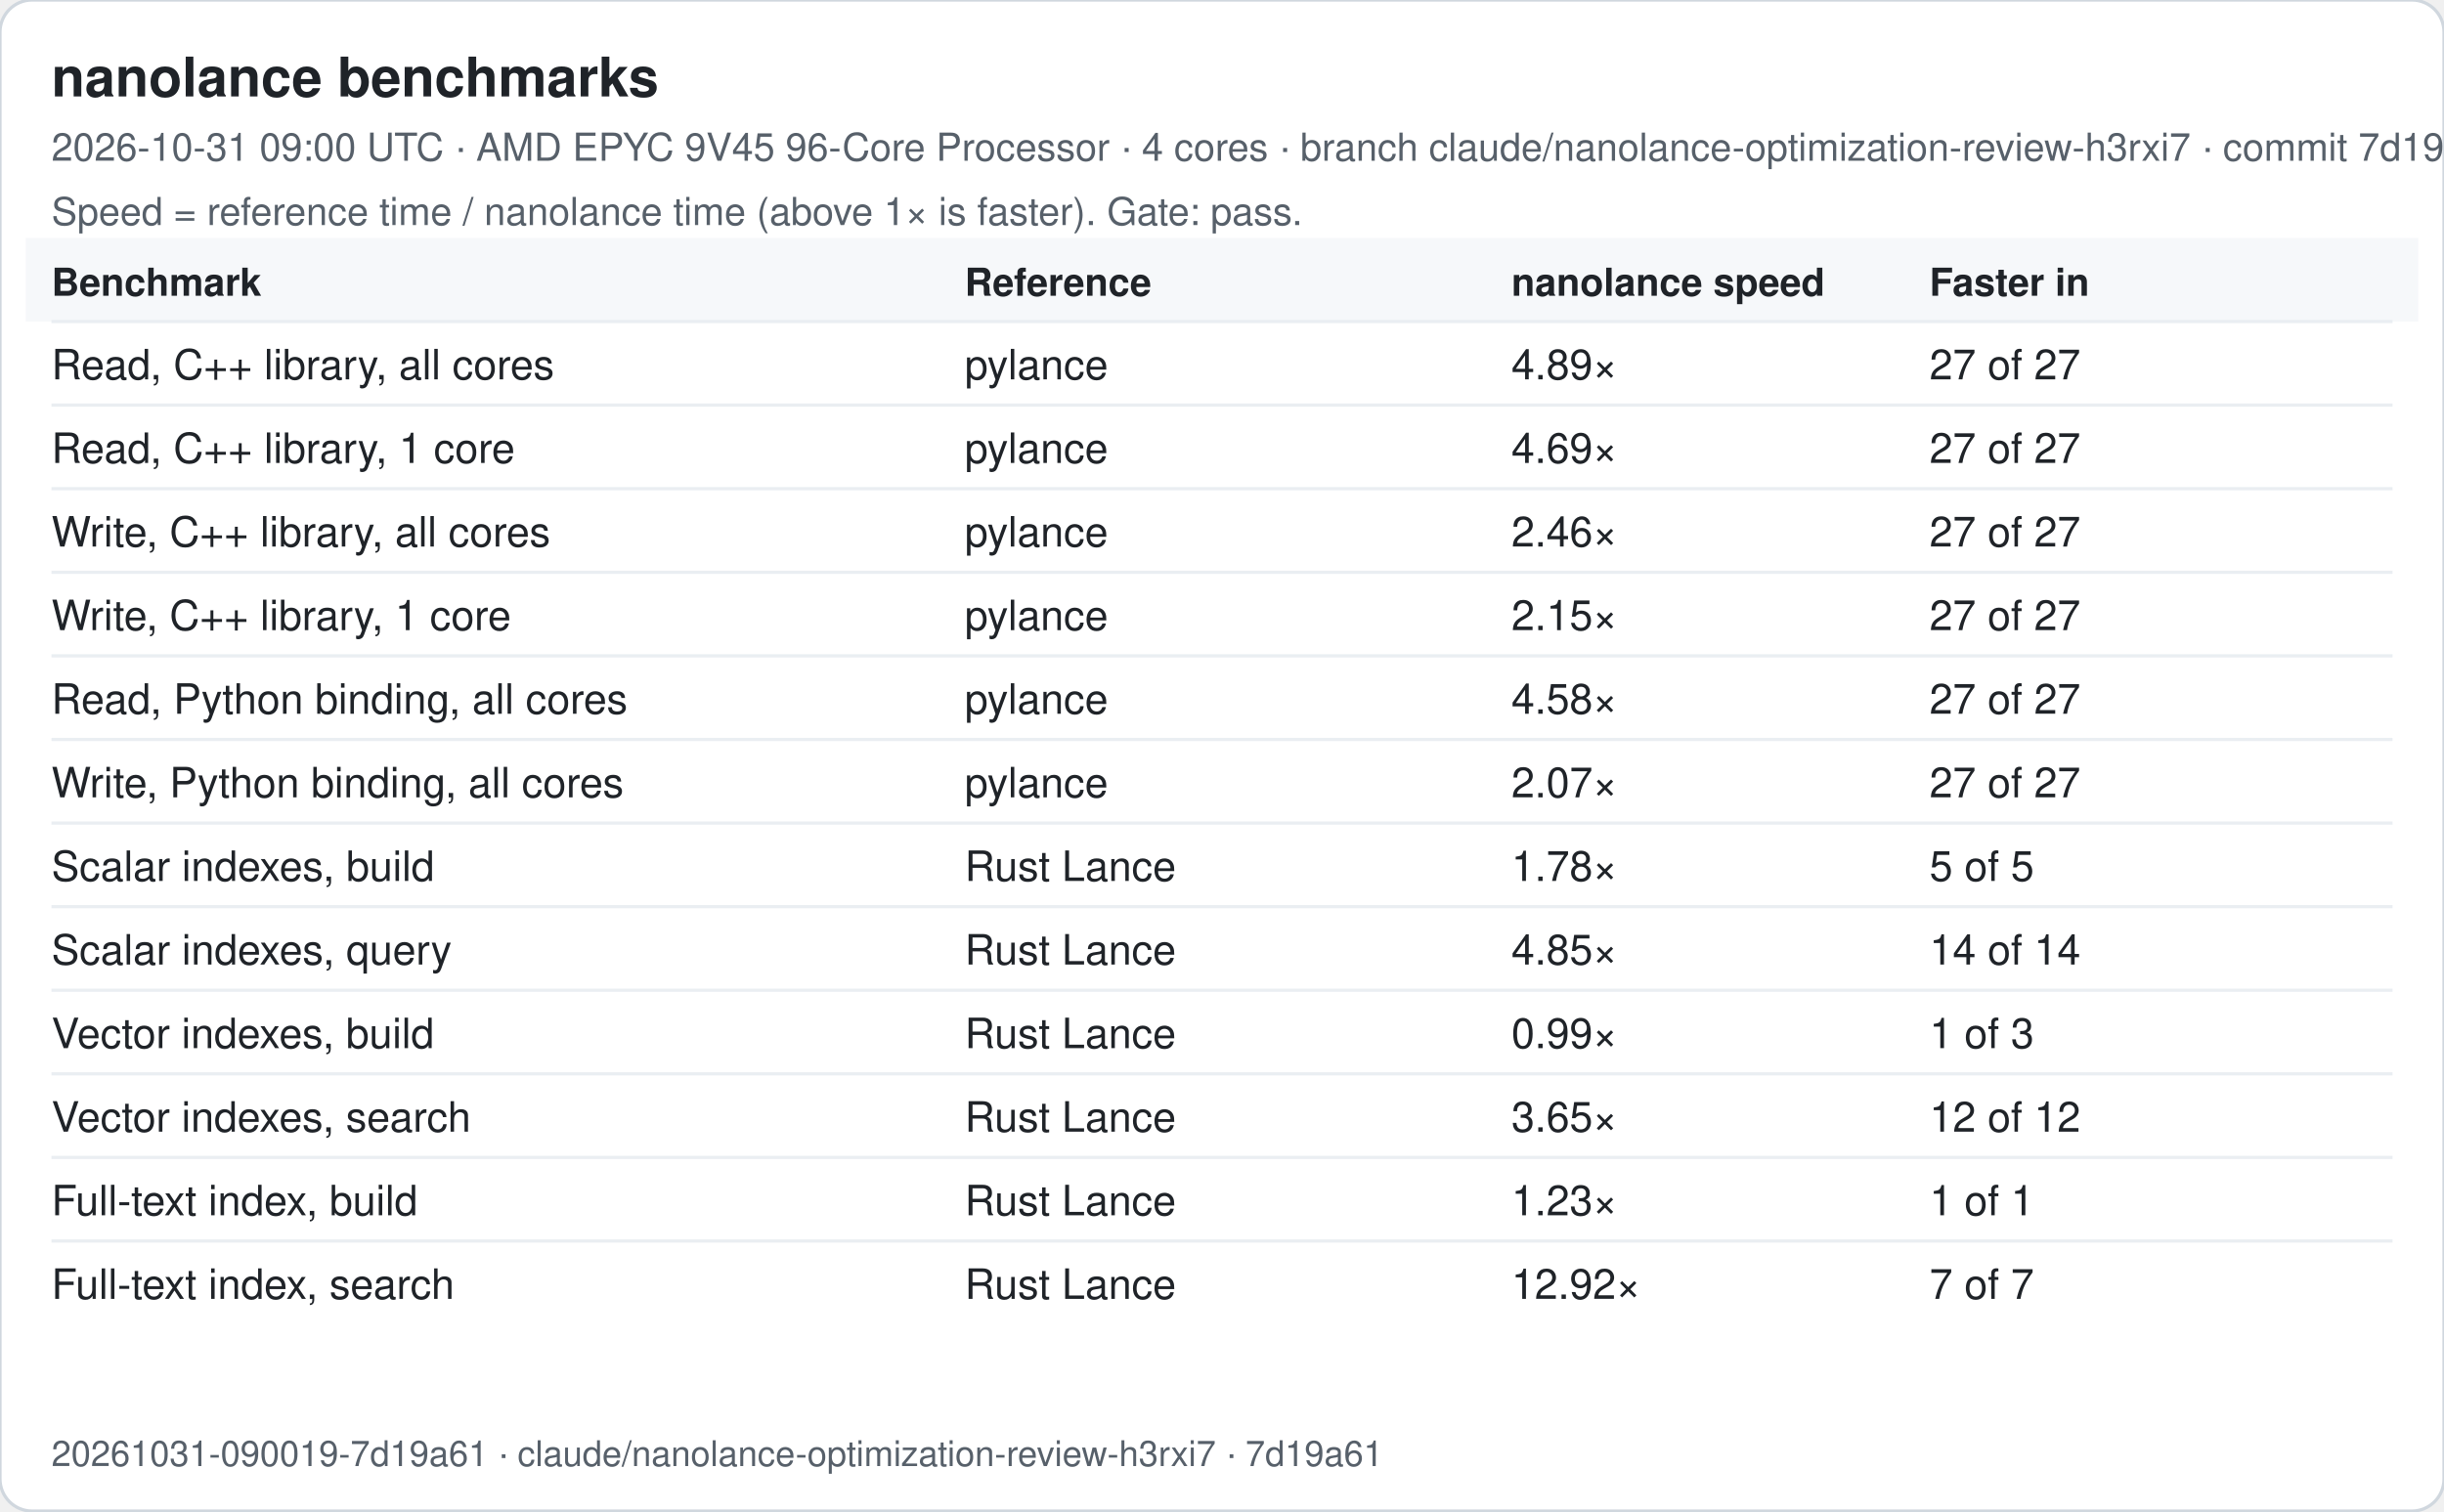
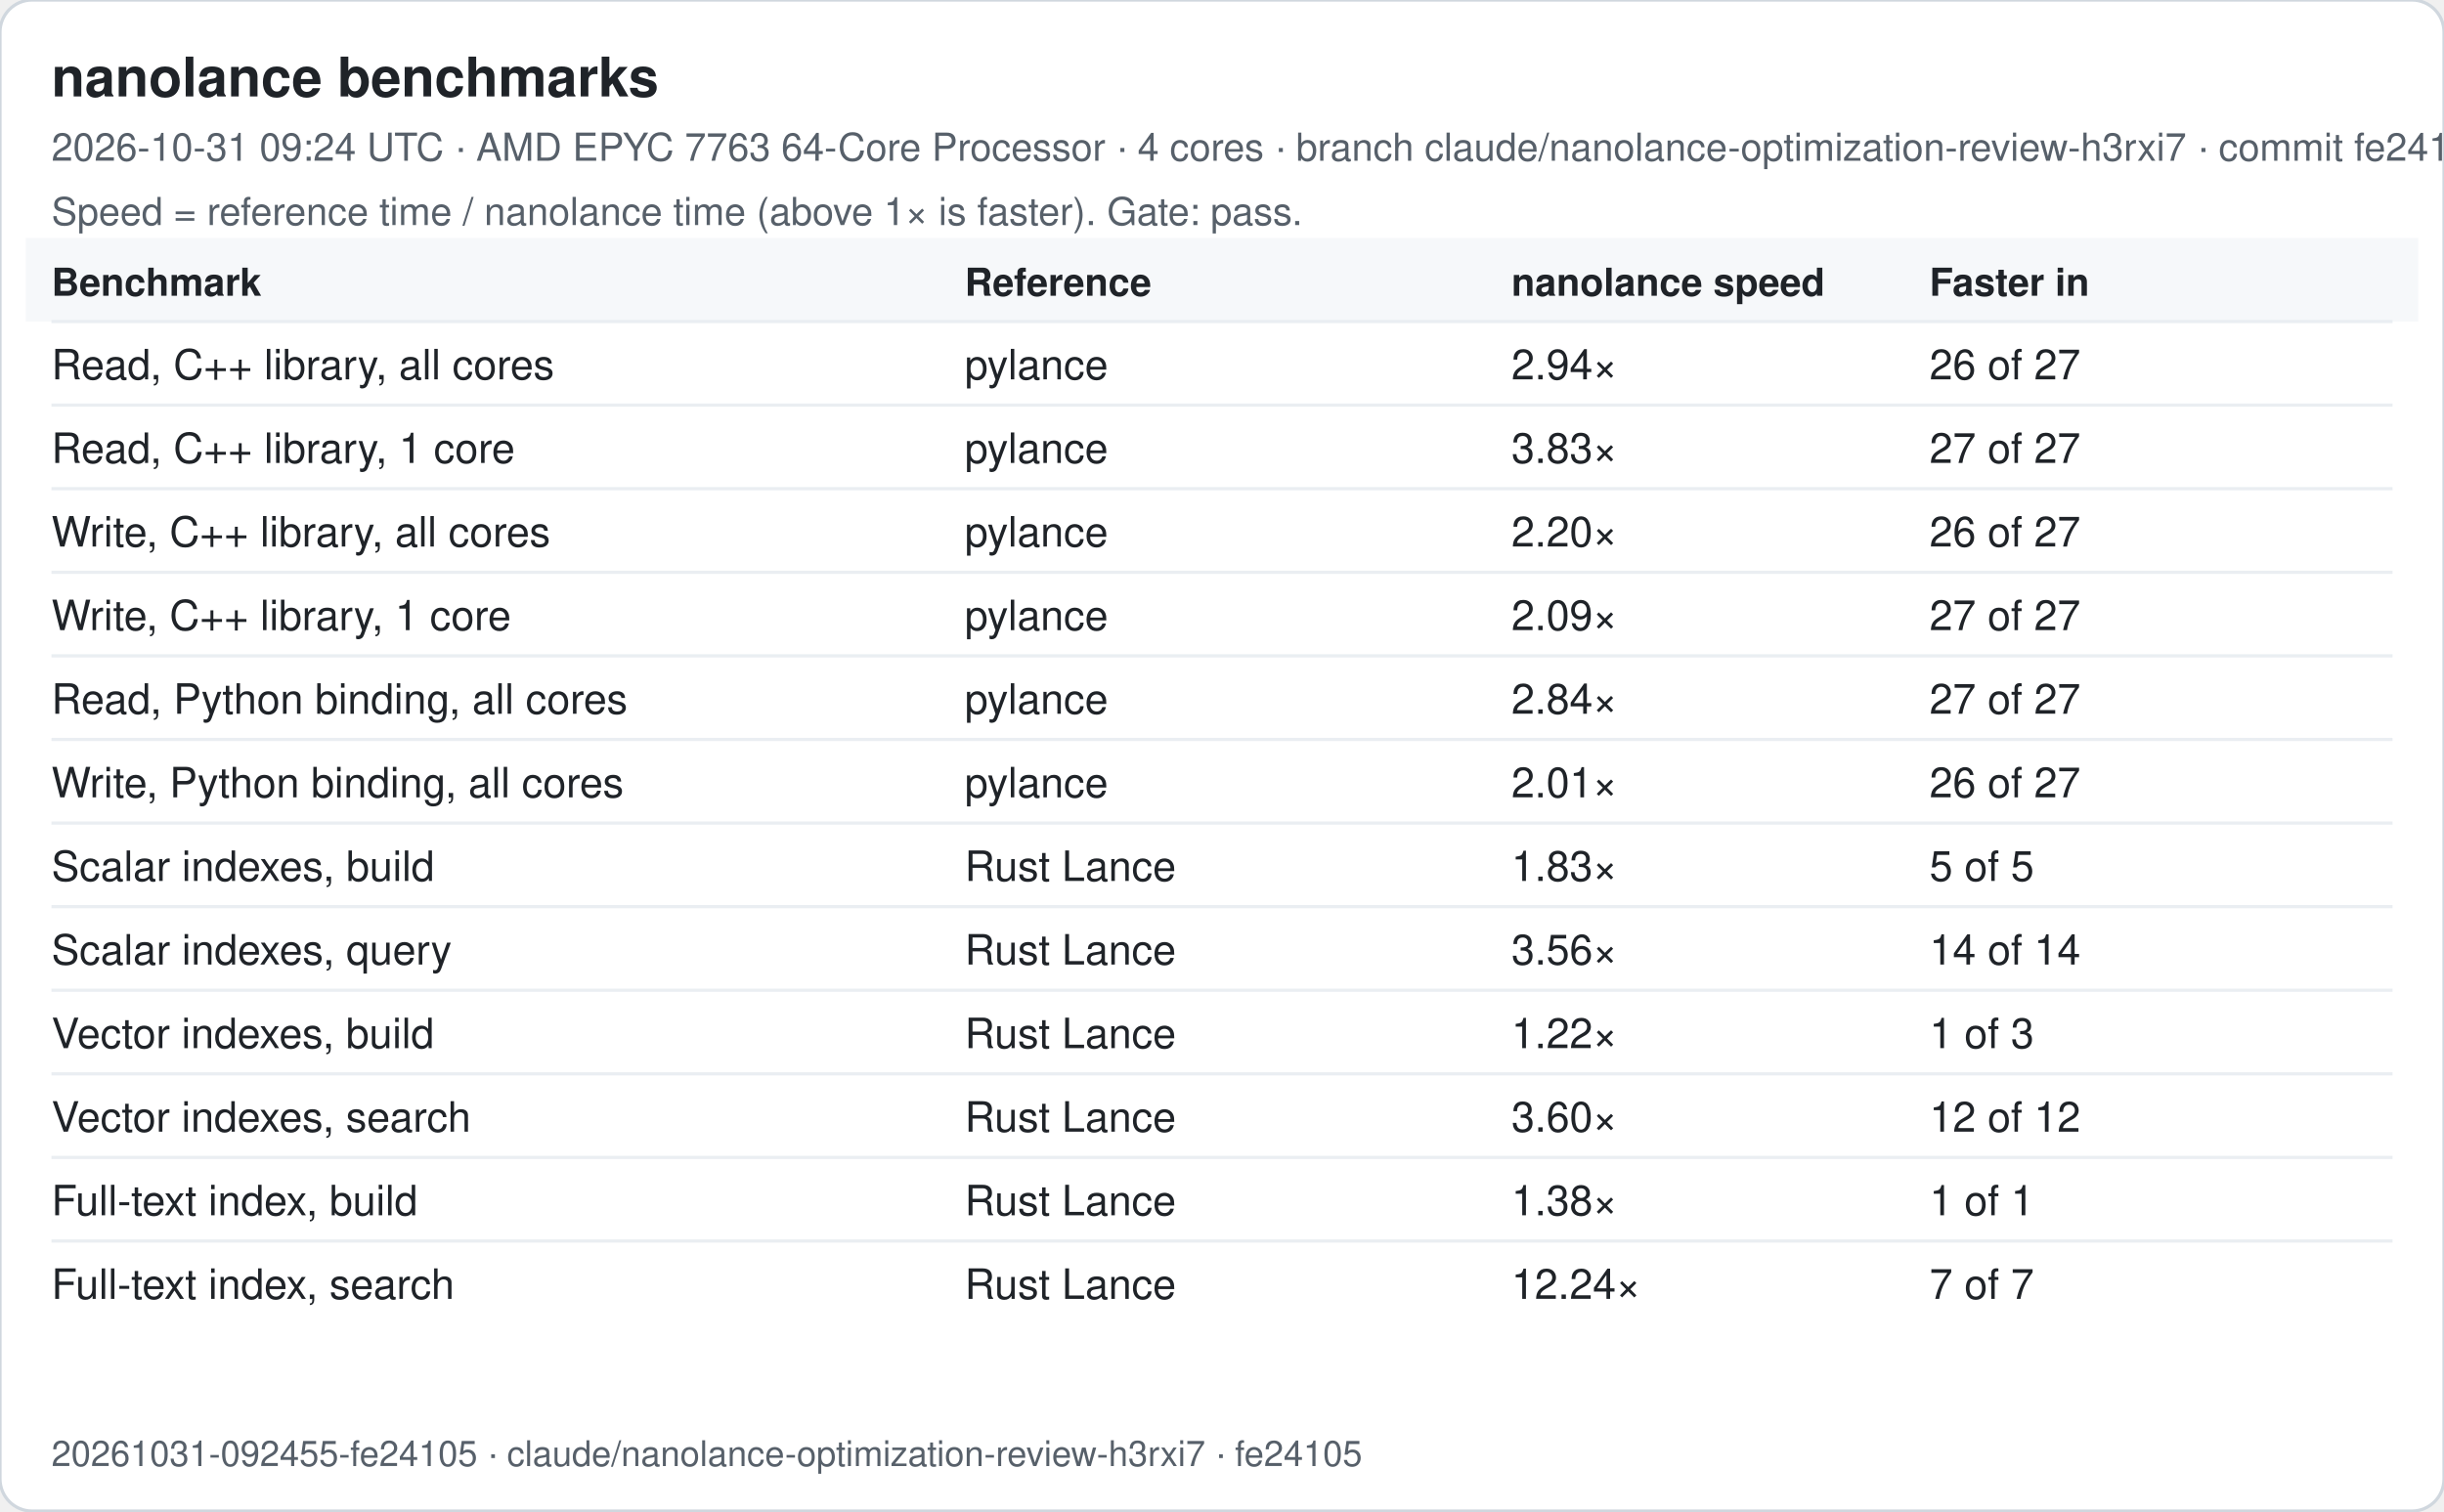
<svg xmlns="http://www.w3.org/2000/svg" width="760" height="470" viewBox="0 0 760 470" font-family="-apple-system, Segoe UI, Helvetica, Arial, sans-serif">
  <rect width="760" height="470" rx="10" fill="#ffffff" stroke="#d0d7de" />
  <text x="16" y="30" font-size="17" font-weight="600" fill="#1f2328">nanolance benchmarks</text>
-   <text x="16" y="50" font-size="12" fill="#57606a">2026-10-31 09:00 UTC · AMD EPYC 9V45 96-Core Processor · 4 cores · branch claude/nanolance-optimization-review-h3rxi7 · commit 7d19a61</text>
+   <text x="16" y="50" font-size="12" fill="#57606a">2026-10-31 09:24 UTC · AMD EPYC 7763 64-Core Processor · 4 cores · branch claude/nanolance-optimization-review-h3rxi7 · commit fe24105</text>
  <text x="16" y="70" font-size="12" fill="#57606a">Speed = reference time / nanolance time (above 1× is faster). Gate: pass.</text>
  <rect x="8" y="74" width="744" height="26" fill="#f6f8fa" />
  <text x="16" y="92" font-size="12" font-weight="600" fill="#1f2328">Benchmark</text>
  <text x="300" y="92" font-size="12" font-weight="600" fill="#1f2328">Reference</text>
  <text x="470" y="92" font-size="12" font-weight="600" fill="#1f2328">nanolance speed</text>
  <text x="600" y="92" font-size="12" font-weight="600" fill="#1f2328">Faster in</text>
  <line x1="16" x2="744" y1="100" y2="100" stroke="#eaeef2" />
  <text x="16" y="118" font-size="13" fill="#1f2328">Read, C++ library, all cores</text>
  <text x="300" y="118" font-size="13" fill="#1f2328">pylance</text>
-   <text x="470" y="118" font-size="13" fill="#1f2328">4.89×</text>
-   <text x="600" y="118" font-size="13" fill="#1f2328">27 of 27</text>
+   <text x="470" y="118" font-size="13" fill="#1f2328">2.94×</text>
+   <text x="600" y="118" font-size="13" fill="#1f2328">26 of 27</text>
  <line x1="16" x2="744" y1="126" y2="126" stroke="#eaeef2" />
  <text x="16" y="144" font-size="13" fill="#1f2328">Read, C++ library, 1 core</text>
  <text x="300" y="144" font-size="13" fill="#1f2328">pylance</text>
-   <text x="470" y="144" font-size="13" fill="#1f2328">4.69×</text>
+   <text x="470" y="144" font-size="13" fill="#1f2328">3.83×</text>
  <text x="600" y="144" font-size="13" fill="#1f2328">27 of 27</text>
  <line x1="16" x2="744" y1="152" y2="152" stroke="#eaeef2" />
  <text x="16" y="170" font-size="13" fill="#1f2328">Write, C++ library, all cores</text>
  <text x="300" y="170" font-size="13" fill="#1f2328">pylance</text>
-   <text x="470" y="170" font-size="13" fill="#1f2328">2.46×</text>
-   <text x="600" y="170" font-size="13" fill="#1f2328">27 of 27</text>
+   <text x="470" y="170" font-size="13" fill="#1f2328">2.20×</text>
+   <text x="600" y="170" font-size="13" fill="#1f2328">26 of 27</text>
  <line x1="16" x2="744" y1="178" y2="178" stroke="#eaeef2" />
  <text x="16" y="196" font-size="13" fill="#1f2328">Write, C++ library, 1 core</text>
  <text x="300" y="196" font-size="13" fill="#1f2328">pylance</text>
-   <text x="470" y="196" font-size="13" fill="#1f2328">2.15×</text>
+   <text x="470" y="196" font-size="13" fill="#1f2328">2.09×</text>
  <text x="600" y="196" font-size="13" fill="#1f2328">27 of 27</text>
  <line x1="16" x2="744" y1="204" y2="204" stroke="#eaeef2" />
  <text x="16" y="222" font-size="13" fill="#1f2328">Read, Python binding, all cores</text>
  <text x="300" y="222" font-size="13" fill="#1f2328">pylance</text>
-   <text x="470" y="222" font-size="13" fill="#1f2328">4.58×</text>
+   <text x="470" y="222" font-size="13" fill="#1f2328">2.84×</text>
  <text x="600" y="222" font-size="13" fill="#1f2328">27 of 27</text>
  <line x1="16" x2="744" y1="230" y2="230" stroke="#eaeef2" />
  <text x="16" y="248" font-size="13" fill="#1f2328">Write, Python binding, all cores</text>
  <text x="300" y="248" font-size="13" fill="#1f2328">pylance</text>
-   <text x="470" y="248" font-size="13" fill="#1f2328">2.07×</text>
-   <text x="600" y="248" font-size="13" fill="#1f2328">27 of 27</text>
+   <text x="470" y="248" font-size="13" fill="#1f2328">2.01×</text>
+   <text x="600" y="248" font-size="13" fill="#1f2328">26 of 27</text>
  <line x1="16" x2="744" y1="256" y2="256" stroke="#eaeef2" />
  <text x="16" y="274" font-size="13" fill="#1f2328">Scalar indexes, build</text>
  <text x="300" y="274" font-size="13" fill="#1f2328">Rust Lance</text>
-   <text x="470" y="274" font-size="13" fill="#1f2328">1.78×</text>
+   <text x="470" y="274" font-size="13" fill="#1f2328">1.83×</text>
  <text x="600" y="274" font-size="13" fill="#1f2328">5 of 5</text>
  <line x1="16" x2="744" y1="282" y2="282" stroke="#eaeef2" />
  <text x="16" y="300" font-size="13" fill="#1f2328">Scalar indexes, query</text>
  <text x="300" y="300" font-size="13" fill="#1f2328">Rust Lance</text>
-   <text x="470" y="300" font-size="13" fill="#1f2328">4.85×</text>
+   <text x="470" y="300" font-size="13" fill="#1f2328">3.56×</text>
  <text x="600" y="300" font-size="13" fill="#1f2328">14 of 14</text>
  <line x1="16" x2="744" y1="308" y2="308" stroke="#eaeef2" />
  <text x="16" y="326" font-size="13" fill="#1f2328">Vector indexes, build</text>
  <text x="300" y="326" font-size="13" fill="#1f2328">Rust Lance</text>
-   <text x="470" y="326" font-size="13" fill="#1f2328">0.99×</text>
+   <text x="470" y="326" font-size="13" fill="#1f2328">1.22×</text>
  <text x="600" y="326" font-size="13" fill="#1f2328">1 of 3</text>
  <line x1="16" x2="744" y1="334" y2="334" stroke="#eaeef2" />
  <text x="16" y="352" font-size="13" fill="#1f2328">Vector indexes, search</text>
  <text x="300" y="352" font-size="13" fill="#1f2328">Rust Lance</text>
-   <text x="470" y="352" font-size="13" fill="#1f2328">3.65×</text>
+   <text x="470" y="352" font-size="13" fill="#1f2328">3.60×</text>
  <text x="600" y="352" font-size="13" fill="#1f2328">12 of 12</text>
  <line x1="16" x2="744" y1="360" y2="360" stroke="#eaeef2" />
  <text x="16" y="378" font-size="13" fill="#1f2328">Full-text index, build</text>
  <text x="300" y="378" font-size="13" fill="#1f2328">Rust Lance</text>
-   <text x="470" y="378" font-size="13" fill="#1f2328">1.23×</text>
+   <text x="470" y="378" font-size="13" fill="#1f2328">1.38×</text>
  <text x="600" y="378" font-size="13" fill="#1f2328">1 of 1</text>
  <line x1="16" x2="744" y1="386" y2="386" stroke="#eaeef2" />
  <text x="16" y="404" font-size="13" fill="#1f2328">Full-text index, search</text>
  <text x="300" y="404" font-size="13" fill="#1f2328">Rust Lance</text>
-   <text x="470" y="404" font-size="13" fill="#1f2328">12.92×</text>
+   <text x="470" y="404" font-size="13" fill="#1f2328">12.24×</text>
  <text x="600" y="404" font-size="13" fill="#1f2328">7 of 7</text>
-   <text x="16" y="456" font-size="11" fill="#57606a">20261031-090019-7d19a61 · claude/nanolance-optimization-review-h3rxi7 · 7d19a61</text>
+   <text x="16" y="456" font-size="11" fill="#57606a">20261031-092455-fe24105 · claude/nanolance-optimization-review-h3rxi7 · fe24105</text>
</svg>
